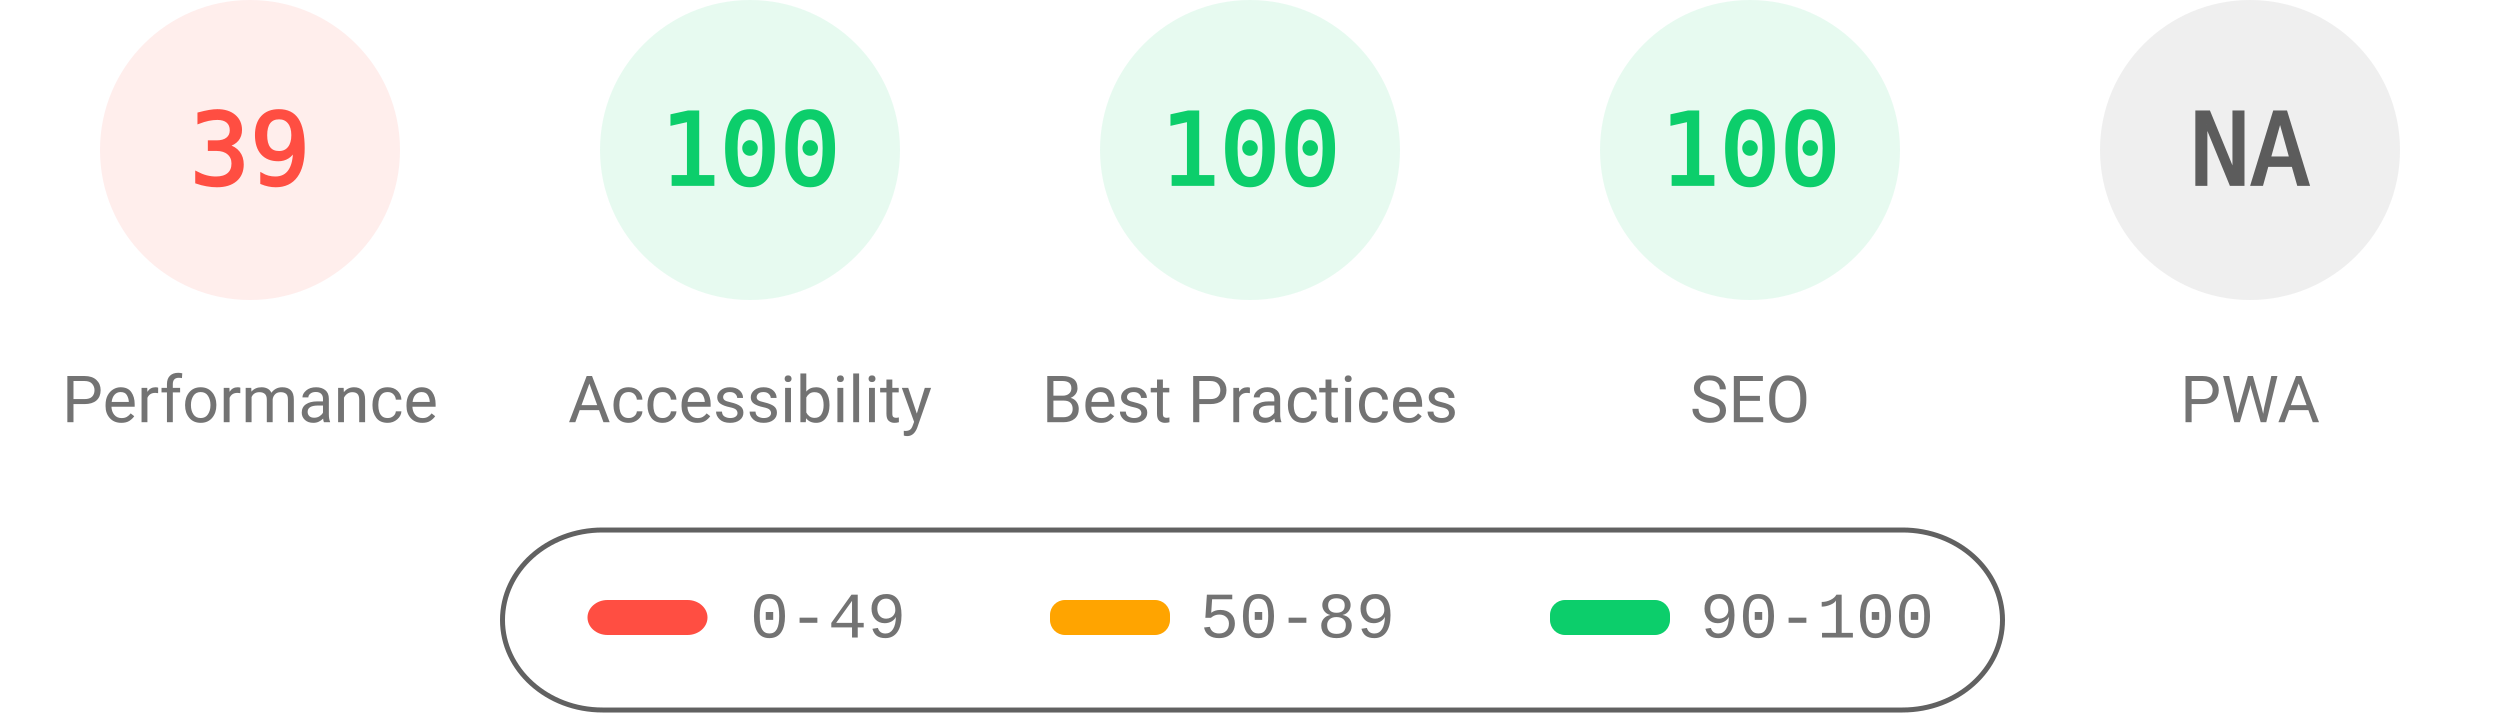
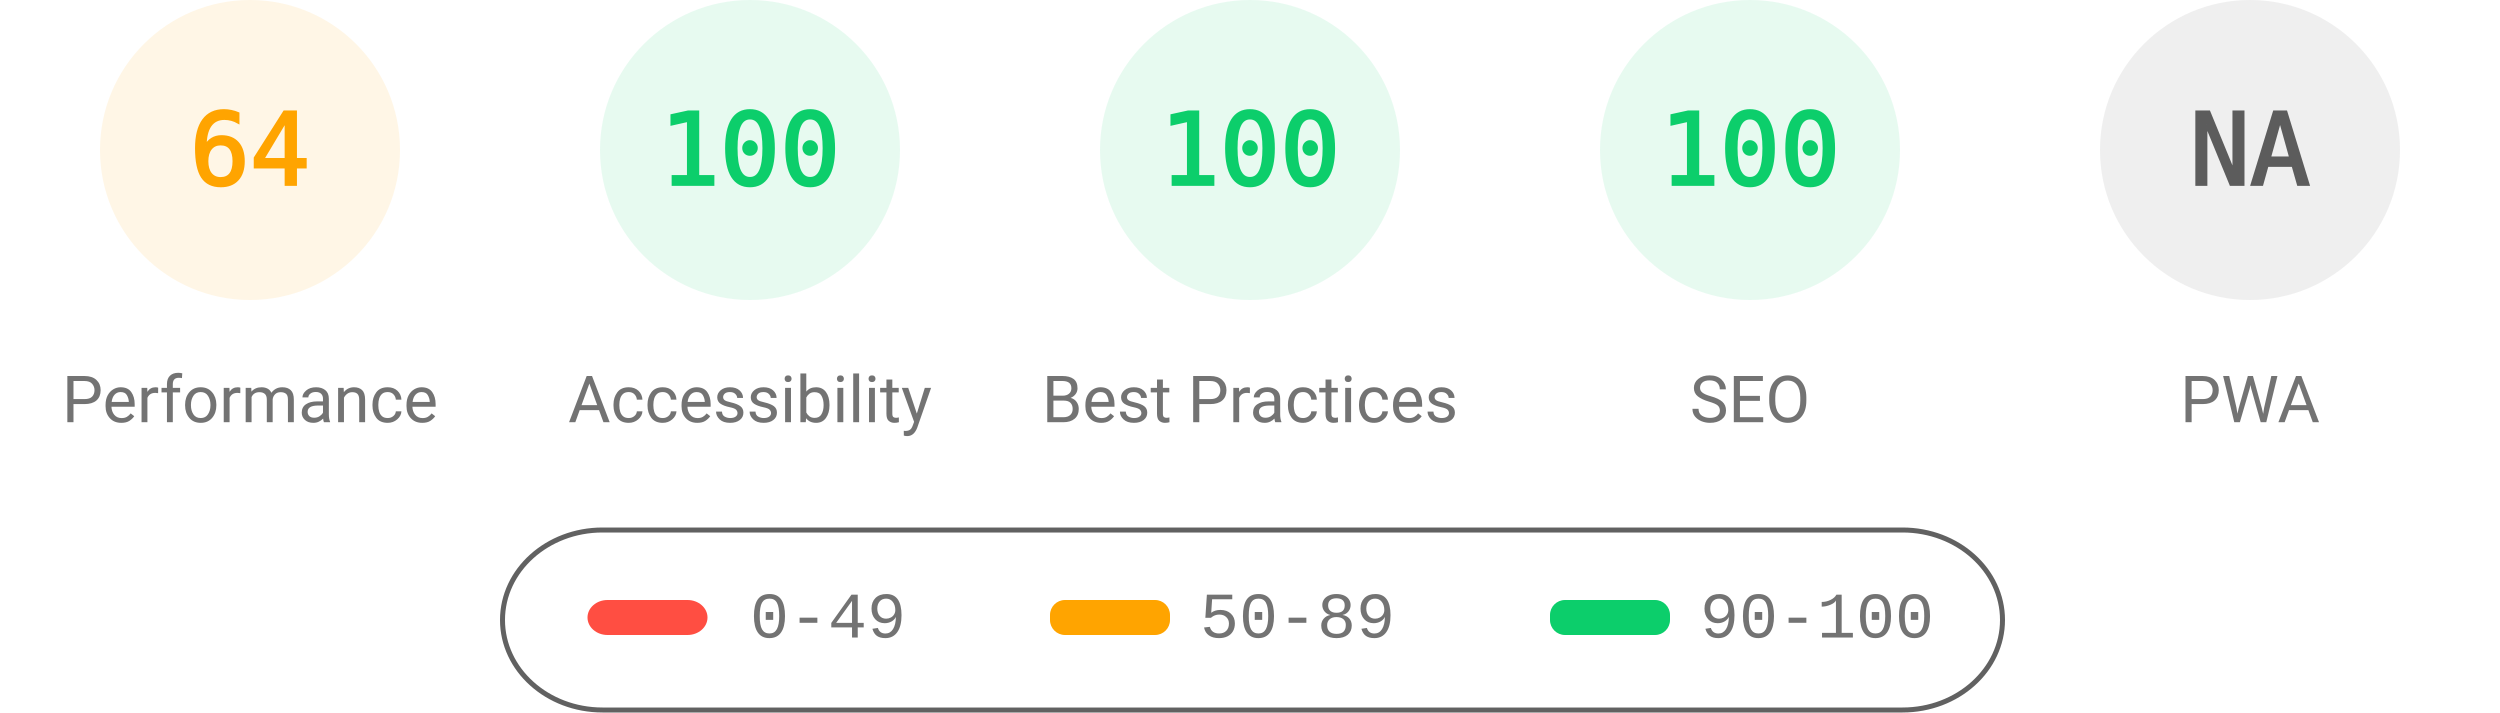
<svg xmlns="http://www.w3.org/2000/svg" fill="none" width="1000" height="285">
  <style>.gauge-base{opacity:.1}.gauge-arc{fill:none;animation-delay:250ms;stroke-linecap:round;transform:rotate(-90deg);transform-origin:100px 60px;animation:load-gauge 1s ease forwards}.guage-text{font-size:40px;font-family:monospace;text-align:center}.guage-red{color:#ff4e42;fill:#ff4e42;stroke:#ff4e42}.guage-orange{color:#ffa400;fill:#ffa400;stroke:#ffa400}.guage-green{color:#0cce6b;fill:#0cce6b;stroke:#0cce6b}.guage-undefined{color:#5c5c5c;fill:#5c5c5c;stroke:#5c5c5c}.guage-title{color:#737373;fill:#737373;stroke:none;font-size:26px;line-height:26px;font-family:Roboto,Halvetica,Arial,sans-serif}@keyframes load-gauge{from{stroke-dasharray:0 352.858}}</style>
-   <svg class="guage-div guage-perf guage-red" viewBox="0 0 200 200" width="200" height="200">
+   <svg class="guage-div guage-perf guage-orange" viewBox="0 0 200 200" width="200" height="200">
    <circle class="gauge-base" r="56" cx="100" cy="60" stroke-width="8" />
-     <circle class="gauge-arc guage-arc-1" r="56" cx="100" cy="60" stroke-width="8" style="stroke-dasharray:137.225,351.858" />
-     <text class="guage-text" x="100" y="60" alignment-baseline="central" dominant-baseline="central" text-anchor="middle">39</text>
+     <circle class="gauge-arc guage-arc-1" r="56" cx="100" cy="60" stroke-width="8" style="stroke-dasharray:225.189,351.858" />
+     <text class="guage-text" x="100" y="60" alignment-baseline="central" dominant-baseline="central" text-anchor="middle">64</text>
    <text class="guage-title" x="100" y="160" alignment-baseline="central" dominant-baseline="central" text-anchor="middle">Performance</text>
  </svg>
  <svg class="guage-div guage-acc guage-green" viewBox="0 0 200 200" width="200" height="200" x="200">
    <circle class="gauge-base" r="56" cx="100" cy="60" stroke-width="8" />
    <circle class="gauge-arc guage-arc-2" r="56" cx="100" cy="60" stroke-width="8" style="stroke-dasharray:351.858,351.858" />
    <text class="guage-text" x="100" y="60" alignment-baseline="central" dominant-baseline="central" text-anchor="middle">100</text>
    <text class="guage-title" x="100" y="160" alignment-baseline="central" dominant-baseline="central" text-anchor="middle">Accessibility</text>
  </svg>
  <svg class="guage-div guage-best guage-green" viewBox="0 0 200 200" width="200" height="200" x="400">
    <circle class="gauge-base" r="56" cx="100" cy="60" stroke-width="8" />
    <circle class="gauge-arc guage-arc-3" r="56" cx="100" cy="60" stroke-width="8" style="stroke-dasharray:351.858,351.858" />
    <text class="guage-text" x="100" y="60" alignment-baseline="central" dominant-baseline="central" text-anchor="middle">100</text>
    <text class="guage-title" x="100" y="160" alignment-baseline="central" dominant-baseline="central" text-anchor="middle">Best Practices</text>
  </svg>
  <svg class="guage-div guage-seo guage-green" viewBox="0 0 200 200" width="200" height="200" x="600">
    <circle class="gauge-base" r="56" cx="100" cy="60" stroke-width="8" />
    <circle class="gauge-arc guage-arc-4" r="56" cx="100" cy="60" stroke-width="8" style="stroke-dasharray:351.858,351.858" />
    <text class="guage-text" x="100" y="60" alignment-baseline="central" dominant-baseline="central" text-anchor="middle">100</text>
    <text class="guage-title" x="100" y="160" alignment-baseline="central" dominant-baseline="central" text-anchor="middle">SEO</text>
  </svg>
  <svg class="guage-div guage-pwa guage-undefined" viewBox="0 0 200 200" width="200" height="200" x="800">
    <circle class="gauge-base" r="56" cx="100" cy="60" stroke-width="8" />
    <circle class="gauge-arc guage-arc-4" r="56" cx="100" cy="60" stroke-width="8" style="stroke-dasharray:351.858,351.858" />
    <text class="guage-text" x="100" y="60" alignment-baseline="central" dominant-baseline="central" text-anchor="middle">NA</text>
    <text class="guage-title" x="100" y="160" alignment-baseline="central" dominant-baseline="central" text-anchor="middle">PWA</text>
  </svg>
  <svg width="604" height="76" x="200" y="210">
    <path fill="none" id="canvas_background" d="M-1-1h604v80H-1z" />
    <rect fill-opacity="0" stroke="#616161" stroke-width="2" rx="40" id="svg_2" height="72" width="600" y="2" x="1" fill="#000" />
    <rect stroke="#000" rx="8" id="svg_3" height="14" width="48" y="30" x="35" stroke-opacity="null" stroke-width="0" fill="#ff4e42" />
    <rect stroke="#000" rx="6" id="svg_4" height="14" width="48" y="30" x="220" stroke-opacity="null" stroke-width="0" fill="#ffa400" />
    <rect stroke="#000" rx="6" id="svg_5" height="14" width="48" y="30" x="420" stroke-opacity="null" stroke-width="0" fill="#0cce6b" />
    <text xml:space="preserve" text-anchor="start" font-family="'Courier New', Courier, monospace" font-size="26" id="svg_6" y="45" x="100" stroke-opacity="null" stroke-width="0" stroke="#000" fill="#737373">0-49</text>
    <text xml:space="preserve" text-anchor="start" font-family="'Courier New', Courier, monospace" font-size="26" id="svg_7" y="45" x="280" stroke-opacity="null" stroke-width="0" stroke="#000" fill="#737373">50-89</text>
    <text xml:space="preserve" text-anchor="start" font-family="'Courier New', Courier, monospace" font-size="26" id="svg_8" y="45" x="480" stroke-opacity="null" stroke-width="0" stroke="#000" fill="#737373">90-100</text>
  </svg>
</svg>
